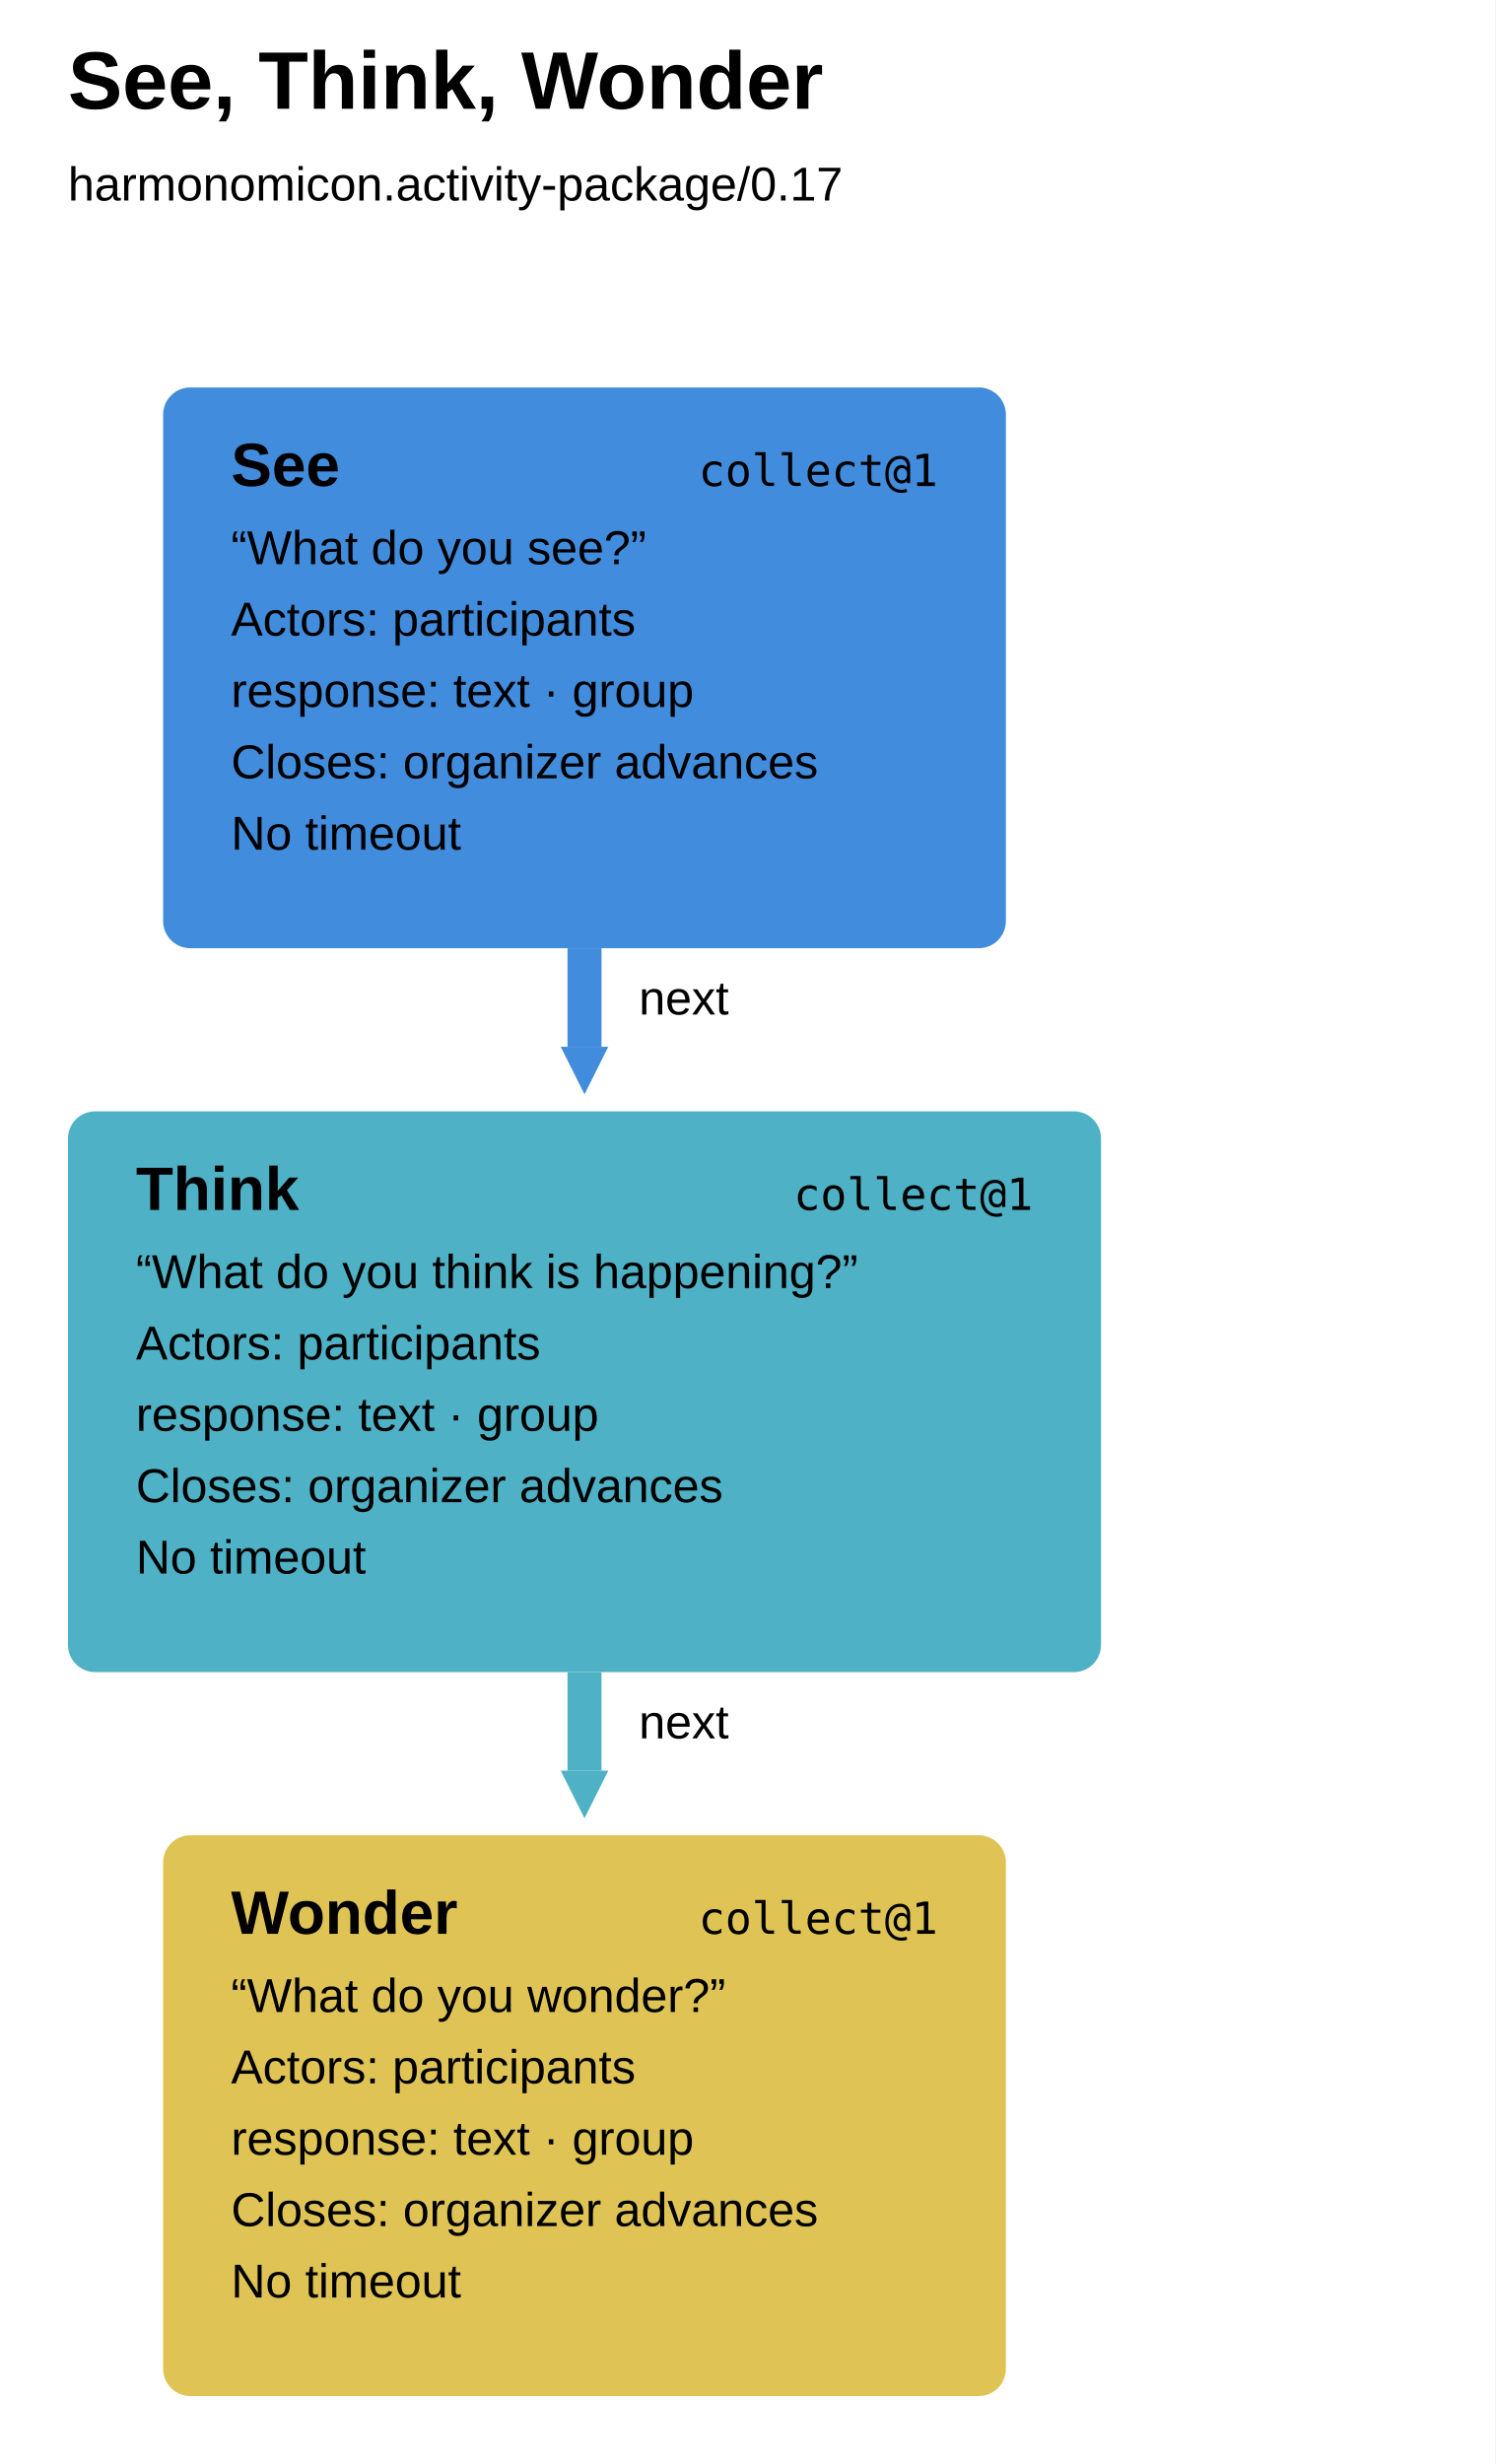
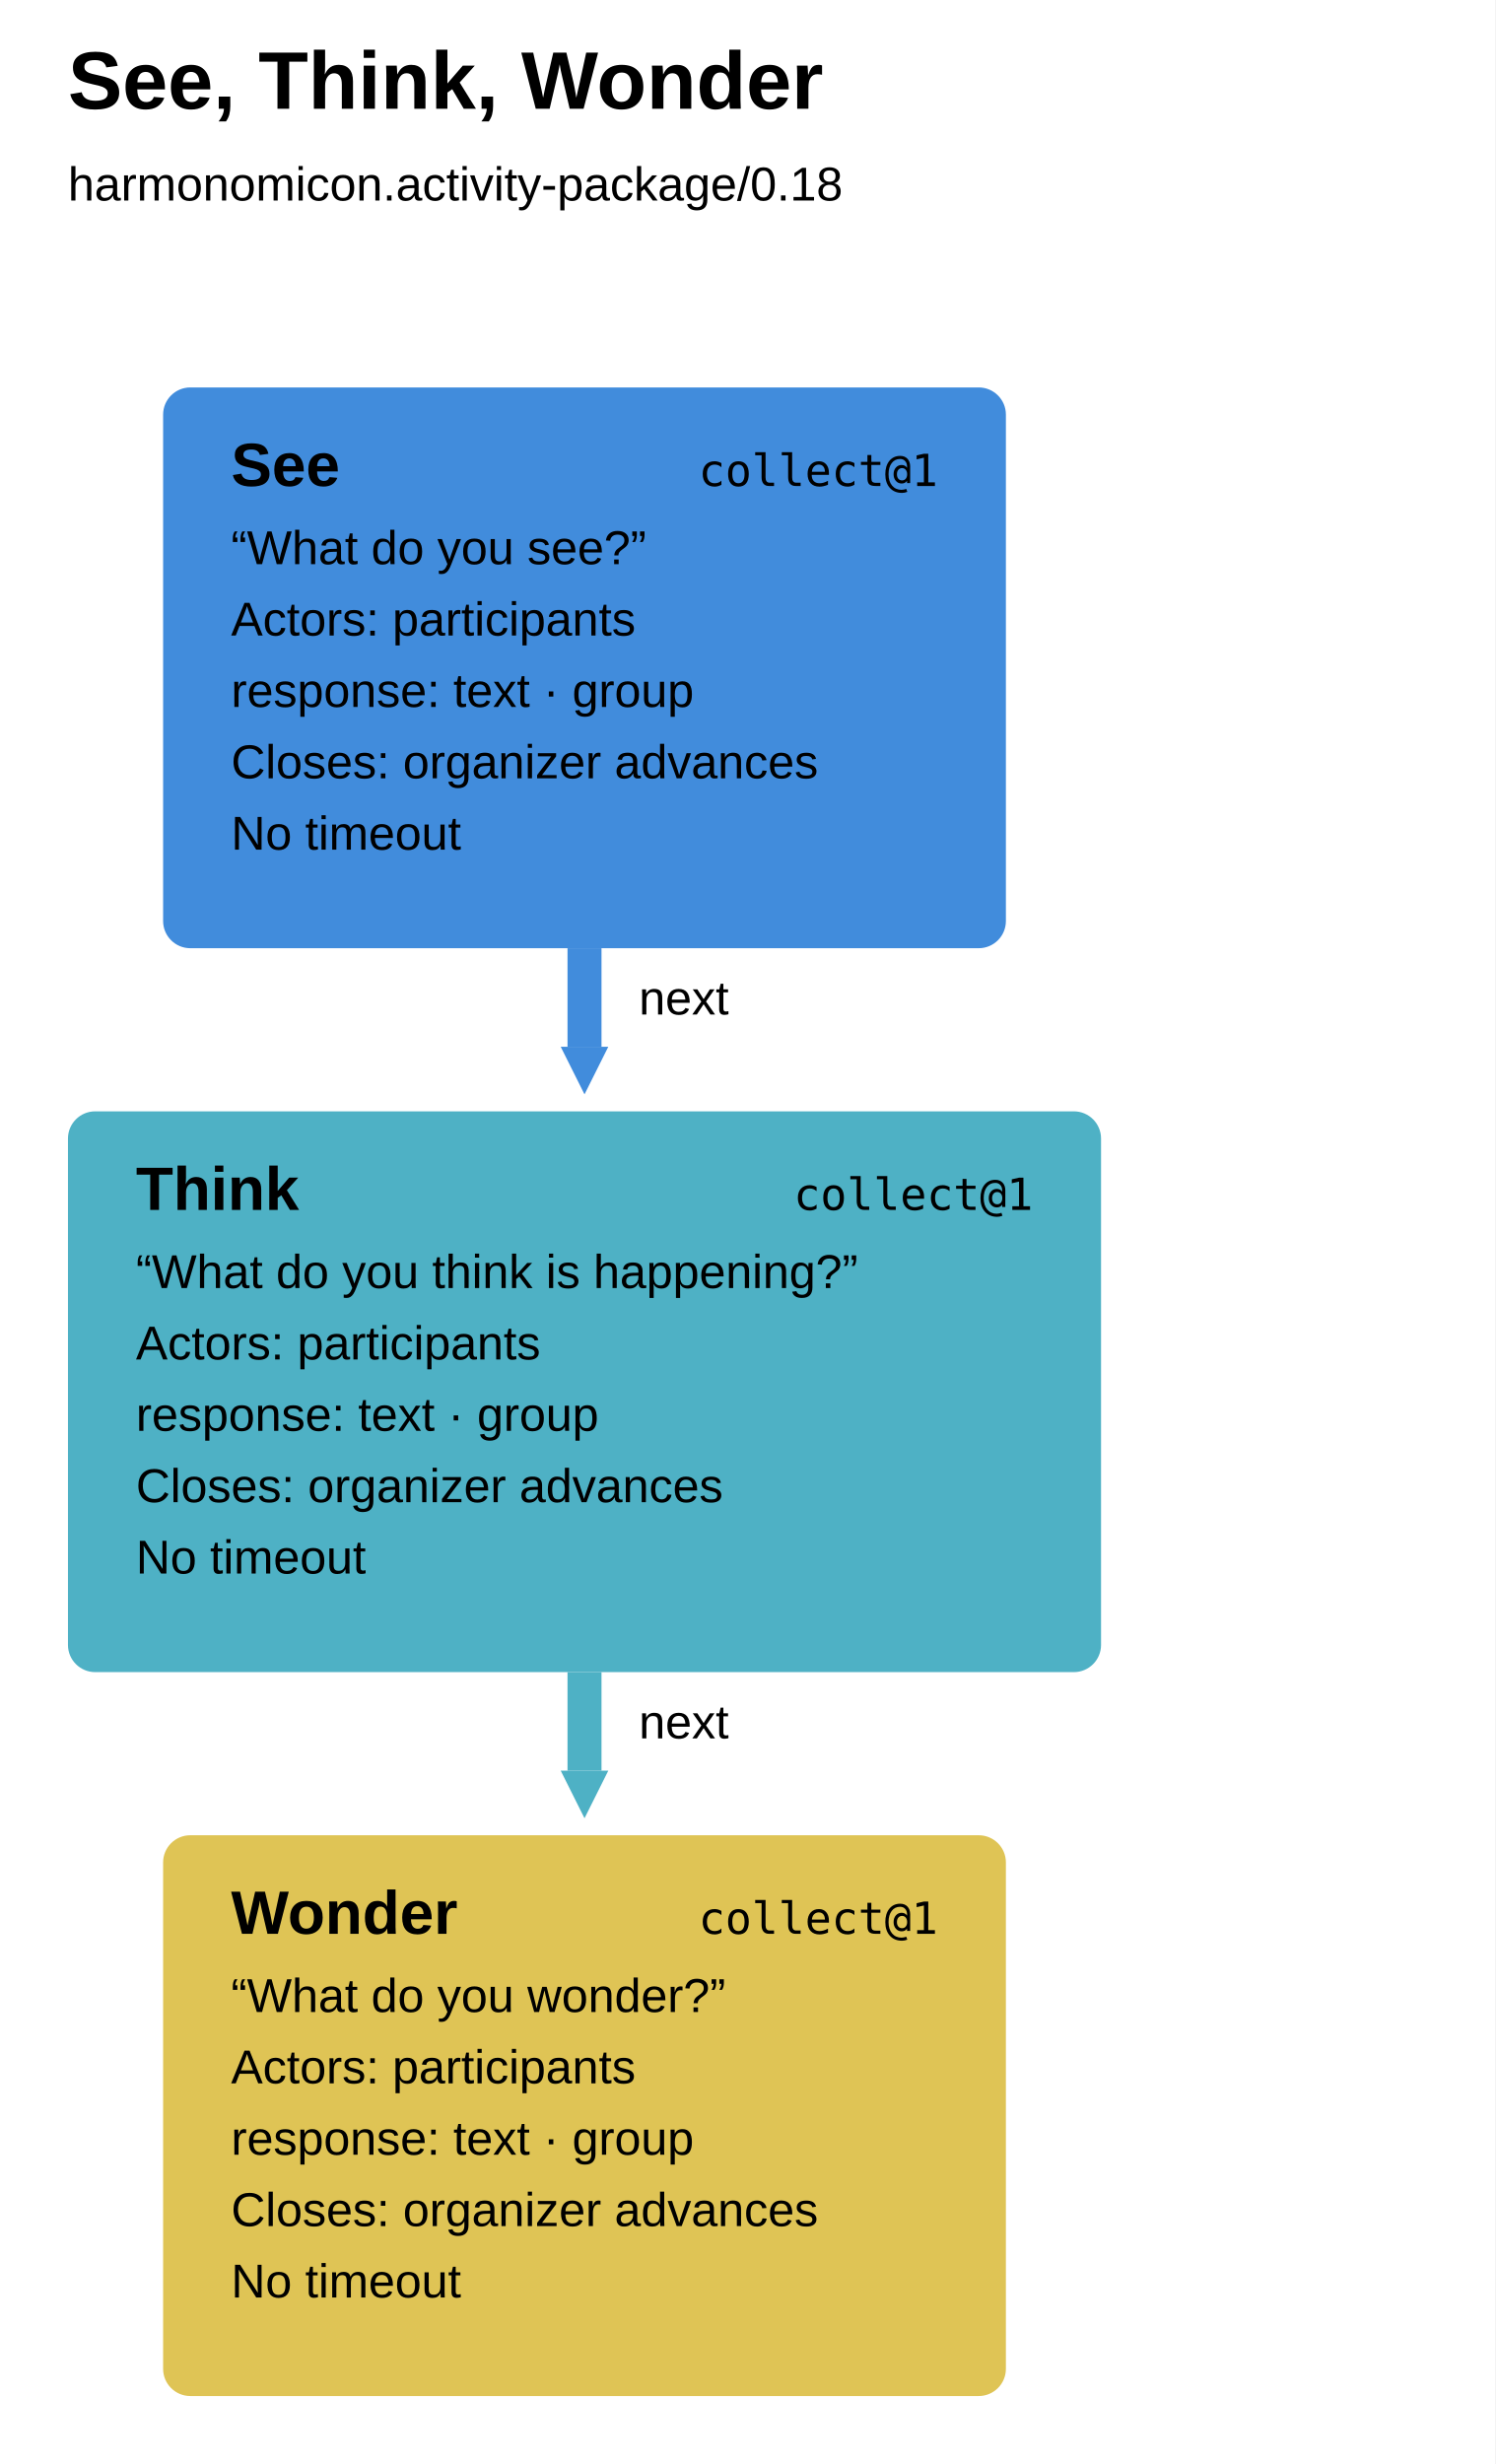
<svg xmlns="http://www.w3.org/2000/svg" width="440" height="725" viewBox="0 0 440 725" aria-label="See, Think, Wonder runbook" style="font-family:Arial,sans-serif;fill:black">
  <defs>
    <marker id="arrow-0" markerUnits="userSpaceOnUse" markerWidth="14" markerHeight="14" refX="0" refY="7" orient="auto">
      <path d="M0 0L14 7L0 14Z" fill="#418cdc" />
    </marker>
    <marker id="arrow-1" markerUnits="userSpaceOnUse" markerWidth="14" markerHeight="14" refX="0" refY="7" orient="auto">
      <path d="M0 0L14 7L0 14Z" fill="#4eb1c5" />
    </marker>
  </defs>
  <rect width="100%" height="100%" fill="white" />
  <text x="20" y="32" font-size="24" font-weight="700">See, Think, Wonder</text>
-   <text x="20" y="59" font-size="14">harmonomicon.activity-package/0.17</text>
+   <text x="20" y="59" font-size="14">harmonomicon.activity-package/0.18</text>
  <g data-step="see" tabindex="0" role="button" aria-label="see collect@1">
    <rect x="48" y="114" width="248" height="165" rx="8" fill="#418cdc" />
    <text x="68" y="143" font-weight="700" font-size="18">See</text>
    <text x="276" y="143" text-anchor="end" font-family="ui-monospace, SFMono-Regular, Menlo, Consolas, monospace" font-size="13">collect@1</text>
    <text x="68" y="166" font-size="14">“What do you see?”</text>
    <text x="68" y="187" font-size="14">Actors: participants</text>
    <text x="68" y="208" font-size="14">response: text · group</text>
    <text x="68" y="229" font-size="14">Closes: organizer advances</text>
    <text x="68" y="250" font-size="14">No timeout</text>
  </g>
  <g data-step="think" tabindex="0" role="button" aria-label="think collect@1">
    <rect x="20" y="327" width="304" height="165" rx="8" fill="#4eb1c5" />
    <text x="40" y="356" font-weight="700" font-size="18">Think</text>
    <text x="304" y="356" text-anchor="end" font-family="ui-monospace, SFMono-Regular, Menlo, Consolas, monospace" font-size="13">collect@1</text>
    <text x="40" y="379" font-size="14">“What do you think is happening?”</text>
    <text x="40" y="400" font-size="14">Actors: participants</text>
    <text x="40" y="421" font-size="14">response: text · group</text>
    <text x="40" y="442" font-size="14">Closes: organizer advances</text>
    <text x="40" y="463" font-size="14">No timeout</text>
  </g>
  <g data-step="wonder" tabindex="0" role="button" aria-label="wonder collect@1">
    <rect x="48" y="540" width="248" height="165" rx="8" fill="#dfc455" />
    <text x="68" y="569" font-weight="700" font-size="18">Wonder</text>
    <text x="276" y="569" text-anchor="end" font-family="ui-monospace, SFMono-Regular, Menlo, Consolas, monospace" font-size="13">collect@1</text>
    <text x="68" y="592" font-size="14">“What do you wonder?”</text>
    <text x="68" y="613" font-size="14">Actors: participants</text>
    <text x="68" y="634" font-size="14">response: text · group</text>
    <text x="68" y="655" font-size="14">Closes: organizer advances</text>
    <text x="68" y="676" font-size="14">No timeout</text>
  </g>
  <path d="M 172 279 L 172 308" fill="none" stroke="#418cdc" stroke-width="10" marker-end="url(#arrow-0)" />
  <text x="188" y="298.5" font-size="14">next</text>
  <path d="M 172 492 L 172 521" fill="none" stroke="#4eb1c5" stroke-width="10" marker-end="url(#arrow-1)" />
  <text x="188" y="511.5" font-size="14">next</text>
</svg>
